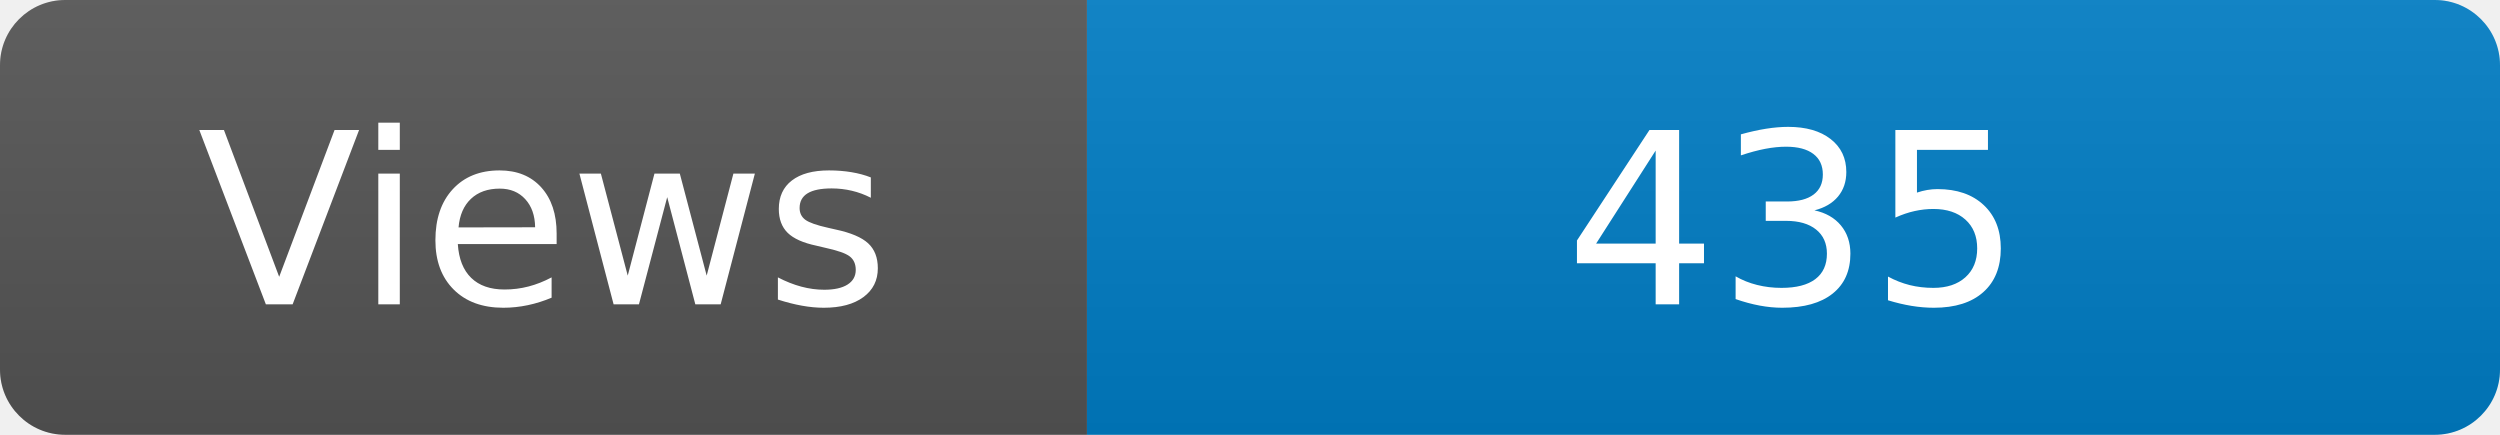
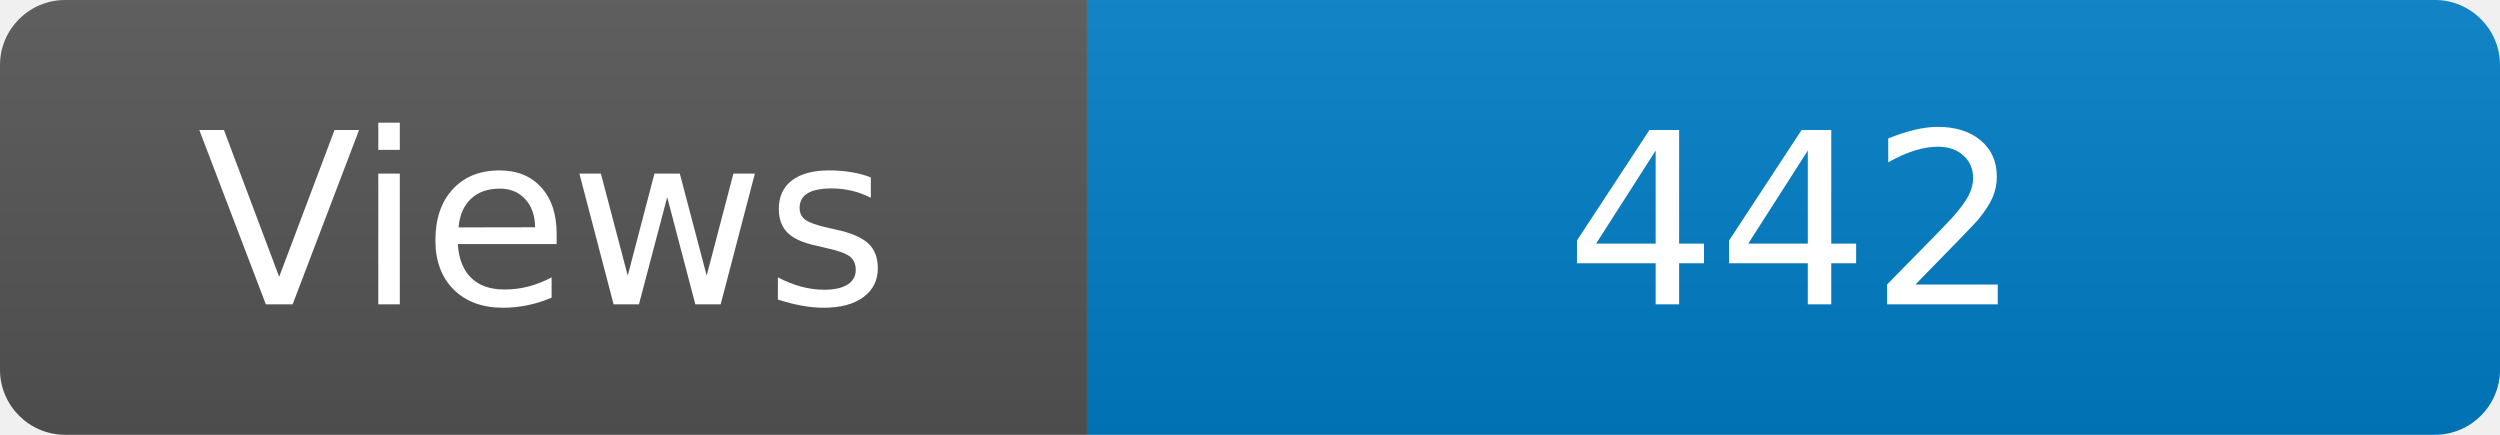
<svg xmlns="http://www.w3.org/2000/svg" width="115" height="20" role="img" aria-label="Maintained?: yes">
  <linearGradient id="s" x2="0" y2="100%">
    <stop offset="0" stop-color="#bbb" stop-opacity=".1" />
    <stop offset="1" stop-opacity=".1" />
  </linearGradient>
  <clipPath id="r">
    <rect width="115" height="20" rx="3" fill="#fff" />
  </clipPath>
  <g clip-path="url(#r)">
    <rect width="50" height="20" fill="#555" />
    <rect x="50" width="160" height="20" fill="#007ec6" />
    <rect width="115" height="20" fill="url(#s)" />
  </g>
  <g fill="#fff" text-anchor="middle" font-family="Verdana,Geneva,DejaVu Sans,sans-serif" font-size="110">
    <text x="250" y="140" transform="scale(.1)" fill="#fff">Views</text>
-     <text x="825" y="140" transform="scale(.1)" fill="#fff">435</text>
+     <text x="825" y="140" transform="scale(.1)" fill="#fff">442</text>
  </g>
</svg>
